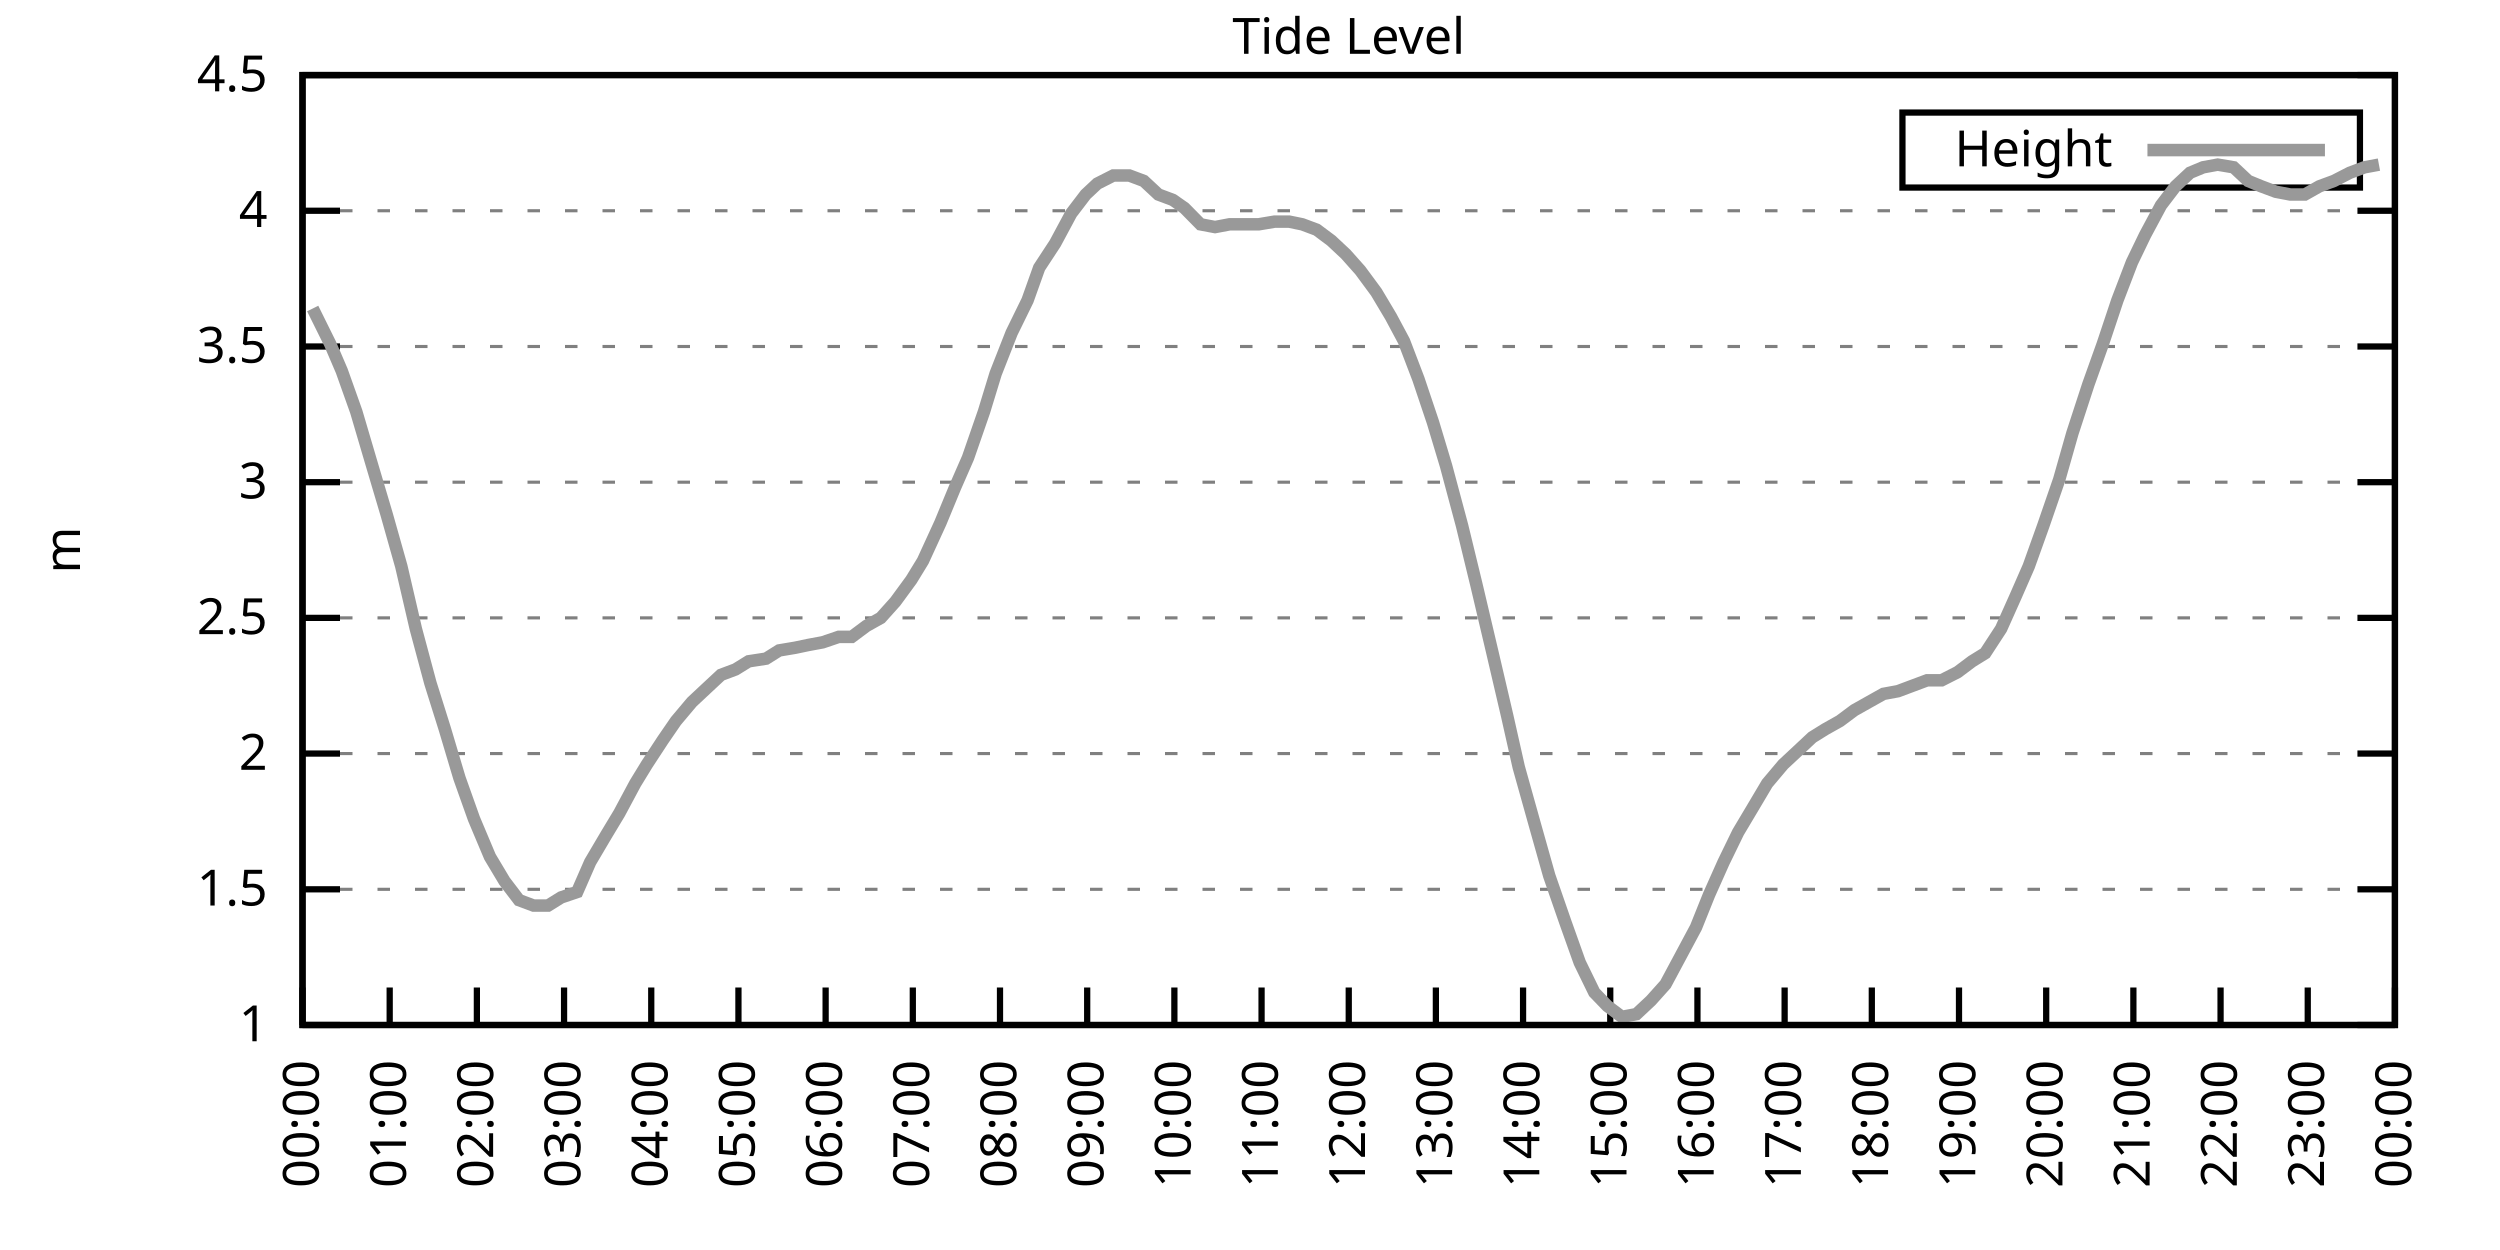
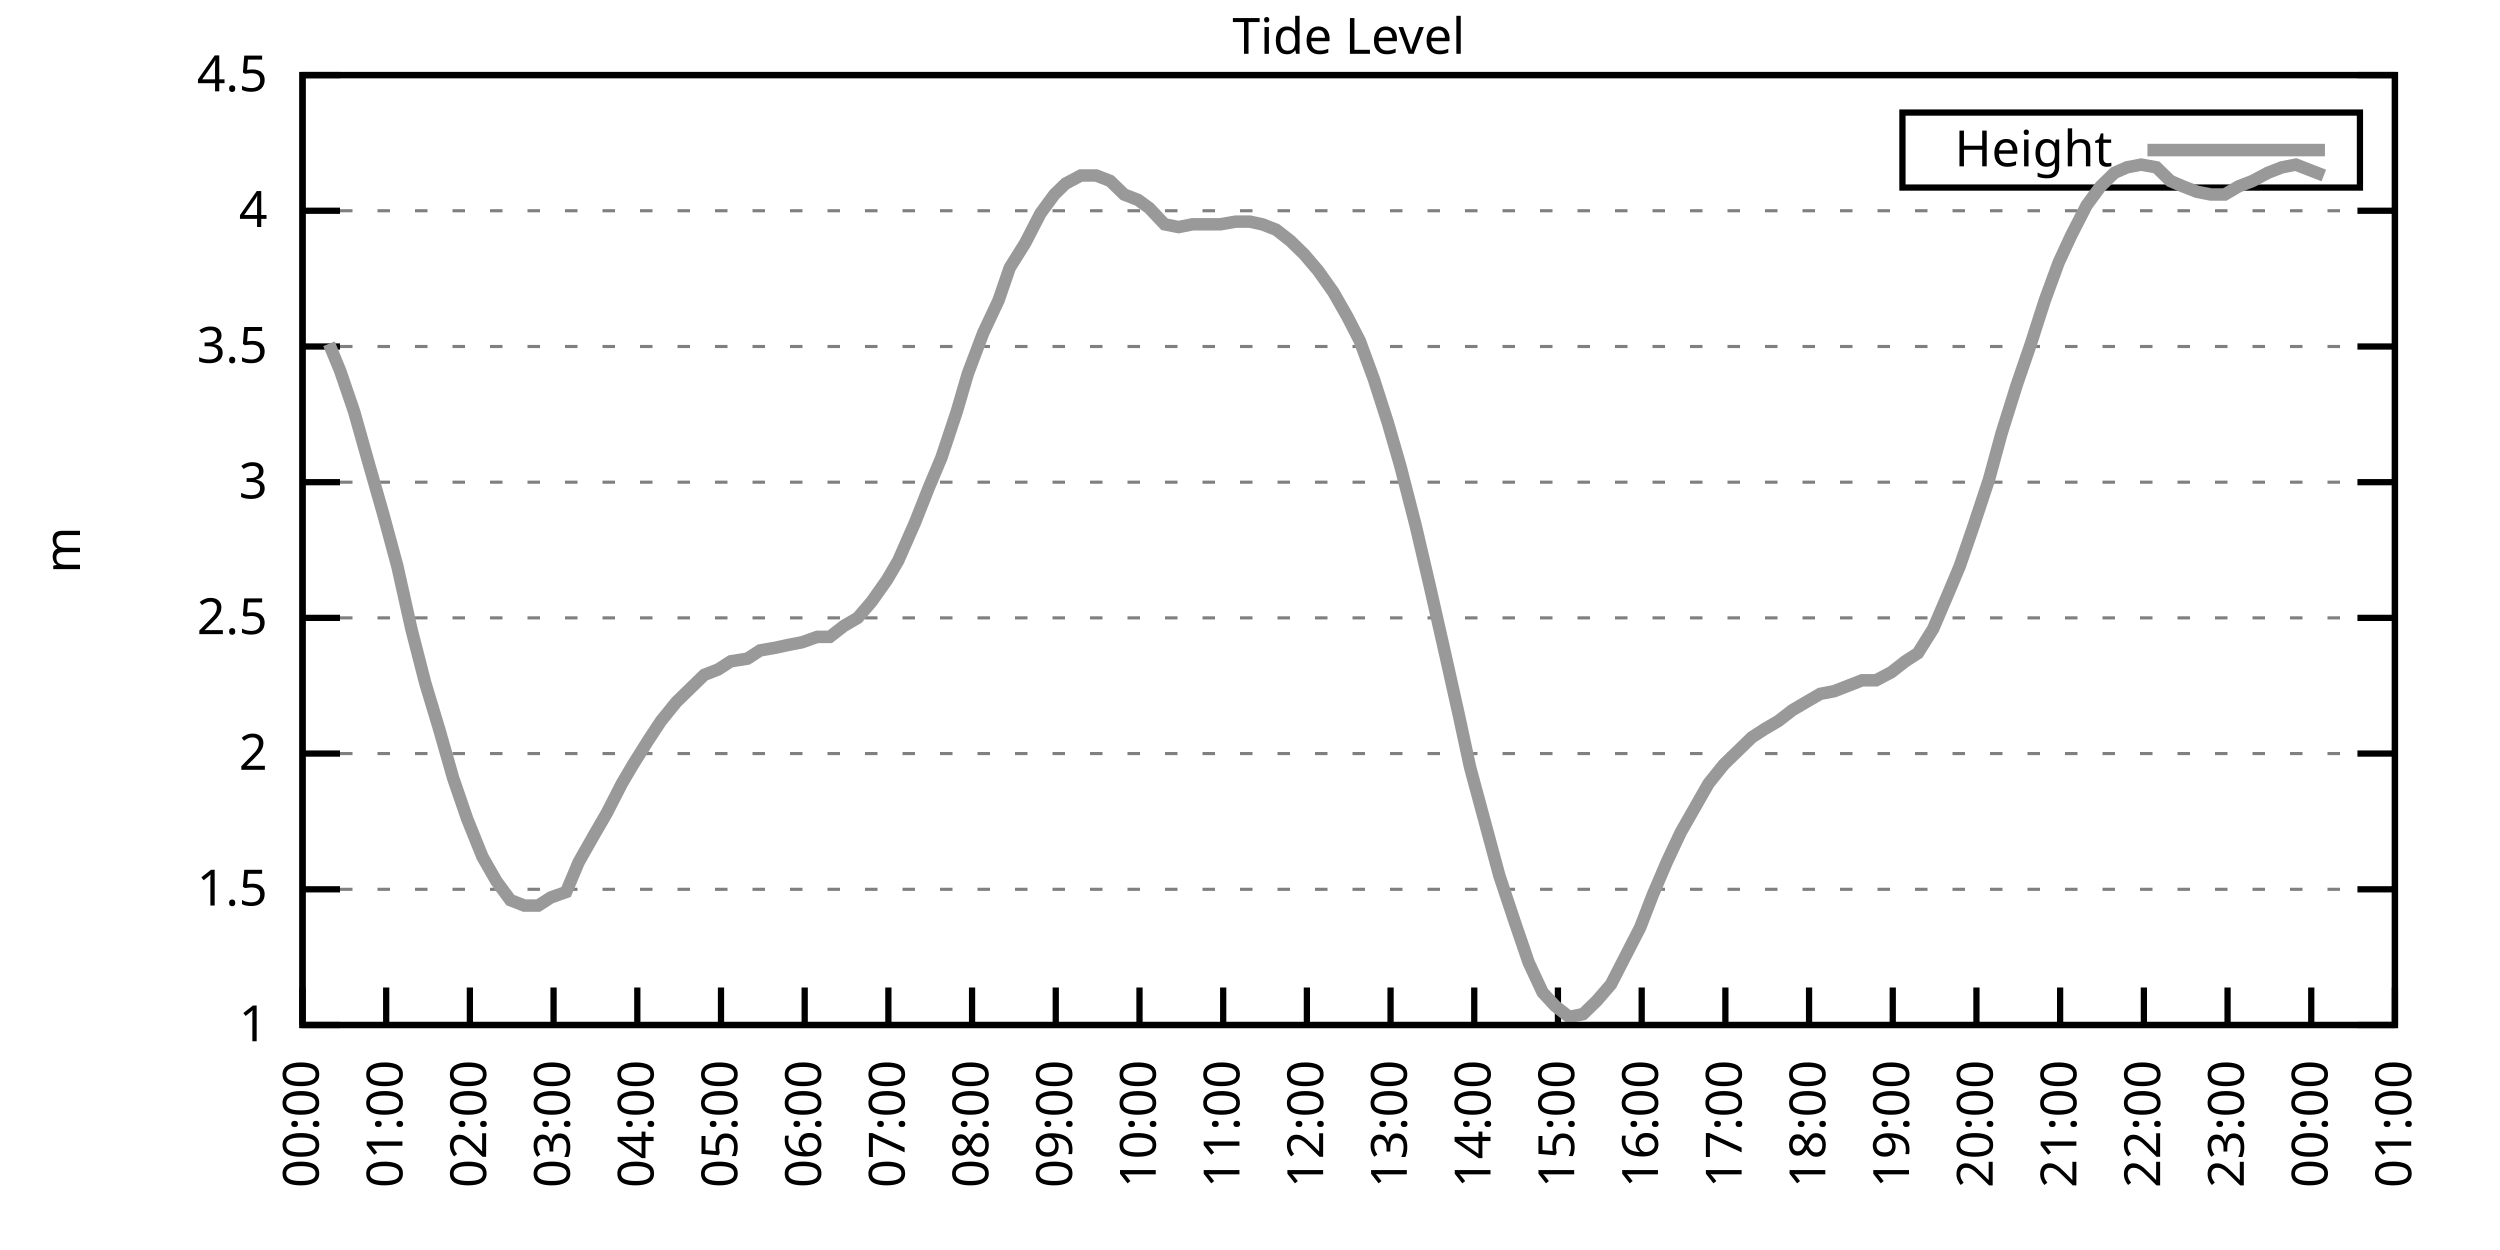
<svg xmlns="http://www.w3.org/2000/svg" xmlns:xlink="http://www.w3.org/1999/xlink" width="400" height="200" viewBox="0 0 400 200">
  <g id="gnuplot_canvas">
    <rect x="0" y="0" width="400" height="200" fill="none" />
    <defs>
      <circle id="gpDot" r="0.5" stroke-width="0.5" stroke="currentColor" />
      <path id="gpPt0" stroke-width="0.333" stroke="currentColor" d="M-1,0 h2 M0,-1 v2" />
      <path id="gpPt1" stroke-width="0.333" stroke="currentColor" d="M-1,-1 L1,1 M1,-1 L-1,1" />
      <path id="gpPt2" stroke-width="0.333" stroke="currentColor" d="M-1,0 L1,0 M0,-1 L0,1 M-1,-1 L1,1 M-1,1 L1,-1" />
      <rect id="gpPt3" stroke-width="0.333" stroke="currentColor" x="-1" y="-1" width="2" height="2" />
      <rect id="gpPt4" stroke-width="0.333" stroke="currentColor" fill="currentColor" x="-1" y="-1" width="2" height="2" />
      <circle id="gpPt5" stroke-width="0.333" stroke="currentColor" cx="0" cy="0" r="1" />
      <use xlink:href="#gpPt5" id="gpPt6" fill="currentColor" stroke="none" />
      <path id="gpPt7" stroke-width="0.333" stroke="currentColor" d="M0,-1.33 L-1.33,0.67 L1.33,0.67 z" />
      <use xlink:href="#gpPt7" id="gpPt8" fill="currentColor" stroke="none" />
      <use xlink:href="#gpPt7" id="gpPt9" stroke="currentColor" transform="rotate(180)" />
      <use xlink:href="#gpPt9" id="gpPt10" fill="currentColor" stroke="none" />
      <use xlink:href="#gpPt3" id="gpPt11" stroke="currentColor" transform="rotate(45)" />
      <use xlink:href="#gpPt11" id="gpPt12" fill="currentColor" stroke="none" />
      <path id="gpPt13" stroke-width="0.333" stroke="currentColor" d="M0,1.330 L1.265,0.411 L0.782,-1.067 L-0.782,-1.076 L-1.265,0.411 z" />
      <use xlink:href="#gpPt13" id="gpPt14" fill="currentColor" stroke="none" />
      <filter id="textbox" filterUnits="objectBoundingBox" x="0" y="0" height="1" width="1">
        <feFlood flood-color="white" flood-opacity="1" result="bgnd" />
        <feComposite in="SourceGraphic" in2="bgnd" operator="atop" />
      </filter>
      <filter id="greybox" filterUnits="objectBoundingBox" x="0" y="0" height="1" width="1">
        <feFlood flood-color="lightgrey" flood-opacity="1" result="grey" />
        <feComposite in="SourceGraphic" in2="grey" operator="atop" />
      </filter>
    </defs>
    <g fill="none" color="white" stroke="currentColor" stroke-width="1.00" stroke-linecap="butt" stroke-linejoin="miter">
</g>
    <g fill="none" color="black" stroke="currentColor" stroke-width="1.00" stroke-linecap="butt" stroke-linejoin="miter">
      <g stroke="none" shape-rendering="crispEdges">
        <polygon fill="rgb(255, 255, 255)" points="48.40,164.00 383.18,164.00 383.18,12.02 48.40,12.02 " />
      </g>
    </g>
    <g fill="none" color="black" stroke="currentColor" stroke-width="1.00" stroke-linecap="butt" stroke-linejoin="miter">
</g>
    <g fill="none" color="black" stroke="black" stroke-width="0.50" stroke-linecap="butt" stroke-linejoin="miter">
</g>
    <g fill="none" color="gray" stroke="currentColor" stroke-width="0.50" stroke-linecap="butt" stroke-linejoin="miter">
      <path stroke="gray" stroke-dasharray="2,4" class="gridline" d="M48.40,164.00 L383.19,164.00  " />
    </g>
    <g fill="none" color="gray" stroke="gray" stroke-width="1.00" stroke-linecap="butt" stroke-linejoin="miter">
</g>
    <g fill="none" color="black" stroke="currentColor" stroke-width="1.00" stroke-linecap="butt" stroke-linejoin="miter">
      <path stroke="black" d="M48.40,164.00 L54.40,164.00 M383.19,164.00 L377.19,164.00  " />
      <g transform="translate(42.80,166.60)" stroke="none" fill="black" font-family="Sans" font-size="8.00" text-anchor="end">
        <text>
          <tspan font-family="Sans"> 1</tspan>
        </text>
      </g>
    </g>
    <g fill="none" color="black" stroke="currentColor" stroke-width="1.00" stroke-linecap="butt" stroke-linejoin="miter">
</g>
    <g fill="none" color="black" stroke="black" stroke-width="0.50" stroke-linecap="butt" stroke-linejoin="miter">
</g>
    <g fill="none" color="gray" stroke="currentColor" stroke-width="0.50" stroke-linecap="butt" stroke-linejoin="miter">
      <path stroke="gray" stroke-dasharray="2,4" class="gridline" d="M48.40,142.29 L383.19,142.29  " />
    </g>
    <g fill="none" color="gray" stroke="gray" stroke-width="1.00" stroke-linecap="butt" stroke-linejoin="miter">
</g>
    <g fill="none" color="black" stroke="currentColor" stroke-width="1.00" stroke-linecap="butt" stroke-linejoin="miter">
      <path stroke="black" d="M48.40,142.29 L54.40,142.29 M383.19,142.29 L377.19,142.29  " />
      <g transform="translate(42.80,144.89)" stroke="none" fill="black" font-family="Sans" font-size="8.00" text-anchor="end">
        <text>
          <tspan font-family="Sans"> 1.5</tspan>
        </text>
      </g>
    </g>
    <g fill="none" color="black" stroke="currentColor" stroke-width="1.00" stroke-linecap="butt" stroke-linejoin="miter">
</g>
    <g fill="none" color="black" stroke="black" stroke-width="0.50" stroke-linecap="butt" stroke-linejoin="miter">
</g>
    <g fill="none" color="gray" stroke="currentColor" stroke-width="0.50" stroke-linecap="butt" stroke-linejoin="miter">
      <path stroke="gray" stroke-dasharray="2,4" class="gridline" d="M48.40,120.57 L383.19,120.57  " />
    </g>
    <g fill="none" color="gray" stroke="gray" stroke-width="1.00" stroke-linecap="butt" stroke-linejoin="miter">
</g>
    <g fill="none" color="black" stroke="currentColor" stroke-width="1.00" stroke-linecap="butt" stroke-linejoin="miter">
      <path stroke="black" d="M48.40,120.57 L54.40,120.57 M383.19,120.57 L377.19,120.57  " />
      <g transform="translate(42.80,123.17)" stroke="none" fill="black" font-family="Sans" font-size="8.00" text-anchor="end">
        <text>
          <tspan font-family="Sans"> 2</tspan>
        </text>
      </g>
    </g>
    <g fill="none" color="black" stroke="currentColor" stroke-width="1.00" stroke-linecap="butt" stroke-linejoin="miter">
</g>
    <g fill="none" color="black" stroke="black" stroke-width="0.50" stroke-linecap="butt" stroke-linejoin="miter">
</g>
    <g fill="none" color="gray" stroke="currentColor" stroke-width="0.50" stroke-linecap="butt" stroke-linejoin="miter">
      <path stroke="gray" stroke-dasharray="2,4" class="gridline" d="M48.40,98.86 L383.19,98.86  " />
    </g>
    <g fill="none" color="gray" stroke="gray" stroke-width="1.00" stroke-linecap="butt" stroke-linejoin="miter">
</g>
    <g fill="none" color="black" stroke="currentColor" stroke-width="1.00" stroke-linecap="butt" stroke-linejoin="miter">
      <path stroke="black" d="M48.40,98.86 L54.40,98.86 M383.19,98.86 L377.19,98.86  " />
      <g transform="translate(42.80,101.46)" stroke="none" fill="black" font-family="Sans" font-size="8.00" text-anchor="end">
        <text>
          <tspan font-family="Sans"> 2.5</tspan>
        </text>
      </g>
    </g>
    <g fill="none" color="black" stroke="currentColor" stroke-width="1.00" stroke-linecap="butt" stroke-linejoin="miter">
</g>
    <g fill="none" color="black" stroke="black" stroke-width="0.50" stroke-linecap="butt" stroke-linejoin="miter">
</g>
    <g fill="none" color="gray" stroke="currentColor" stroke-width="0.50" stroke-linecap="butt" stroke-linejoin="miter">
      <path stroke="gray" stroke-dasharray="2,4" class="gridline" d="M48.40,77.15 L383.19,77.15  " />
    </g>
    <g fill="none" color="gray" stroke="gray" stroke-width="1.00" stroke-linecap="butt" stroke-linejoin="miter">
</g>
    <g fill="none" color="black" stroke="currentColor" stroke-width="1.00" stroke-linecap="butt" stroke-linejoin="miter">
      <path stroke="black" d="M48.40,77.15 L54.40,77.15 M383.19,77.15 L377.19,77.15  " />
      <g transform="translate(42.80,79.75)" stroke="none" fill="black" font-family="Sans" font-size="8.00" text-anchor="end">
        <text>
          <tspan font-family="Sans"> 3</tspan>
        </text>
      </g>
    </g>
    <g fill="none" color="black" stroke="currentColor" stroke-width="1.00" stroke-linecap="butt" stroke-linejoin="miter">
</g>
    <g fill="none" color="black" stroke="black" stroke-width="0.50" stroke-linecap="butt" stroke-linejoin="miter">
</g>
    <g fill="none" color="gray" stroke="currentColor" stroke-width="0.50" stroke-linecap="butt" stroke-linejoin="miter">
      <path stroke="gray" stroke-dasharray="2,4" class="gridline" d="M48.40,55.44 L383.19,55.44  " />
    </g>
    <g fill="none" color="gray" stroke="gray" stroke-width="1.00" stroke-linecap="butt" stroke-linejoin="miter">
</g>
    <g fill="none" color="black" stroke="currentColor" stroke-width="1.00" stroke-linecap="butt" stroke-linejoin="miter">
      <path stroke="black" d="M48.40,55.44 L54.40,55.44 M383.19,55.44 L377.19,55.44  " />
      <g transform="translate(42.80,58.04)" stroke="none" fill="black" font-family="Sans" font-size="8.00" text-anchor="end">
        <text>
          <tspan font-family="Sans"> 3.5</tspan>
        </text>
      </g>
    </g>
    <g fill="none" color="black" stroke="currentColor" stroke-width="1.00" stroke-linecap="butt" stroke-linejoin="miter">
</g>
    <g fill="none" color="black" stroke="black" stroke-width="0.50" stroke-linecap="butt" stroke-linejoin="miter">
</g>
    <g fill="none" color="gray" stroke="currentColor" stroke-width="0.50" stroke-linecap="butt" stroke-linejoin="miter">
      <path stroke="gray" stroke-dasharray="2,4" class="gridline" d="M48.40,33.72 L383.19,33.72  " />
    </g>
    <g fill="none" color="gray" stroke="gray" stroke-width="1.00" stroke-linecap="butt" stroke-linejoin="miter">
</g>
    <g fill="none" color="black" stroke="currentColor" stroke-width="1.00" stroke-linecap="butt" stroke-linejoin="miter">
      <path stroke="black" d="M48.40,33.72 L54.40,33.72 M383.19,33.72 L377.19,33.72  " />
      <g transform="translate(42.80,36.32)" stroke="none" fill="black" font-family="Sans" font-size="8.00" text-anchor="end">
        <text>
          <tspan font-family="Sans"> 4</tspan>
        </text>
      </g>
    </g>
    <g fill="none" color="black" stroke="currentColor" stroke-width="1.00" stroke-linecap="butt" stroke-linejoin="miter">
</g>
    <g fill="none" color="black" stroke="black" stroke-width="0.50" stroke-linecap="butt" stroke-linejoin="miter">
</g>
    <g fill="none" color="gray" stroke="currentColor" stroke-width="0.50" stroke-linecap="butt" stroke-linejoin="miter">
      <path stroke="gray" stroke-dasharray="2,4" class="gridline" d="M48.40,12.01 L383.19,12.01  " />
    </g>
    <g fill="none" color="gray" stroke="gray" stroke-width="1.00" stroke-linecap="butt" stroke-linejoin="miter">
</g>
    <g fill="none" color="black" stroke="currentColor" stroke-width="1.00" stroke-linecap="butt" stroke-linejoin="miter">
      <path stroke="black" d="M48.40,12.01 L54.40,12.01 M383.19,12.01 L377.19,12.01  " />
      <g transform="translate(42.80,14.61)" stroke="none" fill="black" font-family="Sans" font-size="8.00" text-anchor="end">
        <text>
          <tspan font-family="Sans"> 4.5</tspan>
        </text>
      </g>
    </g>
    <g fill="none" color="black" stroke="currentColor" stroke-width="1.00" stroke-linecap="butt" stroke-linejoin="miter">
      <path stroke="black" d="M48.40,164.00 L48.40,158.00  " />
      <g transform="translate(51.00,169.60) rotate(270.00)" stroke="none" fill="black" font-family="Sans" font-size="8.00" text-anchor="end">
        <text>
          <tspan font-family="Sans">00:00</tspan>
        </text>
      </g>
    </g>
    <g fill="none" color="black" stroke="currentColor" stroke-width="1.00" stroke-linecap="butt" stroke-linejoin="miter">
-       <path stroke="black" d="M62.35,164.00 L62.35,158.00  " />
-       <g transform="translate(64.95,169.60) rotate(270.00)" stroke="none" fill="black" font-family="Sans" font-size="8.00" text-anchor="end">
+       <path stroke="black" d="M61.79,164.00 L61.79,158.00  " />
+       <g transform="translate(64.39,169.60) rotate(270.00)" stroke="none" fill="black" font-family="Sans" font-size="8.00" text-anchor="end">
        <text>
          <tspan font-family="Sans">01:00</tspan>
        </text>
      </g>
    </g>
    <g fill="none" color="black" stroke="currentColor" stroke-width="1.00" stroke-linecap="butt" stroke-linejoin="miter">
-       <path stroke="black" d="M76.30,164.00 L76.30,158.00  " />
-       <g transform="translate(78.90,169.60) rotate(270.00)" stroke="none" fill="black" font-family="Sans" font-size="8.00" text-anchor="end">
+       <path stroke="black" d="M75.18,164.00 L75.18,158.00  " />
+       <g transform="translate(77.78,169.60) rotate(270.00)" stroke="none" fill="black" font-family="Sans" font-size="8.00" text-anchor="end">
        <text>
          <tspan font-family="Sans">02:00</tspan>
        </text>
      </g>
    </g>
    <g fill="none" color="black" stroke="currentColor" stroke-width="1.00" stroke-linecap="butt" stroke-linejoin="miter">
-       <path stroke="black" d="M90.25,164.00 L90.25,158.00  " />
-       <g transform="translate(92.85,169.60) rotate(270.00)" stroke="none" fill="black" font-family="Sans" font-size="8.00" text-anchor="end">
+       <path stroke="black" d="M88.57,164.00 L88.57,158.00  " />
+       <g transform="translate(91.17,169.60) rotate(270.00)" stroke="none" fill="black" font-family="Sans" font-size="8.00" text-anchor="end">
        <text>
          <tspan font-family="Sans">03:00</tspan>
        </text>
      </g>
    </g>
    <g fill="none" color="black" stroke="currentColor" stroke-width="1.00" stroke-linecap="butt" stroke-linejoin="miter">
-       <path stroke="black" d="M104.20,164.00 L104.20,158.00  " />
-       <g transform="translate(106.80,169.60) rotate(270.00)" stroke="none" fill="black" font-family="Sans" font-size="8.00" text-anchor="end">
+       <path stroke="black" d="M101.97,164.00 L101.97,158.00  " />
+       <g transform="translate(104.57,169.60) rotate(270.00)" stroke="none" fill="black" font-family="Sans" font-size="8.00" text-anchor="end">
        <text>
          <tspan font-family="Sans">04:00</tspan>
        </text>
      </g>
    </g>
    <g fill="none" color="black" stroke="currentColor" stroke-width="1.00" stroke-linecap="butt" stroke-linejoin="miter">
-       <path stroke="black" d="M118.15,164.00 L118.15,158.00  " />
-       <g transform="translate(120.75,169.60) rotate(270.00)" stroke="none" fill="black" font-family="Sans" font-size="8.00" text-anchor="end">
+       <path stroke="black" d="M115.36,164.00 L115.36,158.00  " />
+       <g transform="translate(117.96,169.60) rotate(270.00)" stroke="none" fill="black" font-family="Sans" font-size="8.00" text-anchor="end">
        <text>
          <tspan font-family="Sans">05:00</tspan>
        </text>
      </g>
    </g>
    <g fill="none" color="black" stroke="currentColor" stroke-width="1.00" stroke-linecap="butt" stroke-linejoin="miter">
-       <path stroke="black" d="M132.10,164.00 L132.10,158.00  " />
-       <g transform="translate(134.70,169.60) rotate(270.00)" stroke="none" fill="black" font-family="Sans" font-size="8.00" text-anchor="end">
+       <path stroke="black" d="M128.75,164.00 L128.75,158.00  " />
+       <g transform="translate(131.35,169.60) rotate(270.00)" stroke="none" fill="black" font-family="Sans" font-size="8.00" text-anchor="end">
        <text>
          <tspan font-family="Sans">06:00</tspan>
        </text>
      </g>
    </g>
    <g fill="none" color="black" stroke="currentColor" stroke-width="1.00" stroke-linecap="butt" stroke-linejoin="miter">
-       <path stroke="black" d="M146.05,164.00 L146.05,158.00  " />
-       <g transform="translate(148.65,169.60) rotate(270.00)" stroke="none" fill="black" font-family="Sans" font-size="8.00" text-anchor="end">
+       <path stroke="black" d="M142.14,164.00 L142.14,158.00  " />
+       <g transform="translate(144.74,169.60) rotate(270.00)" stroke="none" fill="black" font-family="Sans" font-size="8.00" text-anchor="end">
        <text>
          <tspan font-family="Sans">07:00</tspan>
        </text>
      </g>
    </g>
    <g fill="none" color="black" stroke="currentColor" stroke-width="1.00" stroke-linecap="butt" stroke-linejoin="miter">
-       <path stroke="black" d="M160.00,164.00 L160.00,158.00  " />
-       <g transform="translate(162.60,169.60) rotate(270.00)" stroke="none" fill="black" font-family="Sans" font-size="8.00" text-anchor="end">
+       <path stroke="black" d="M155.53,164.00 L155.53,158.00  " />
+       <g transform="translate(158.13,169.60) rotate(270.00)" stroke="none" fill="black" font-family="Sans" font-size="8.00" text-anchor="end">
        <text>
          <tspan font-family="Sans">08:00</tspan>
        </text>
      </g>
    </g>
    <g fill="none" color="black" stroke="currentColor" stroke-width="1.00" stroke-linecap="butt" stroke-linejoin="miter">
-       <path stroke="black" d="M173.95,164.00 L173.95,158.00  " />
-       <g transform="translate(176.55,169.60) rotate(270.00)" stroke="none" fill="black" font-family="Sans" font-size="8.00" text-anchor="end">
+       <path stroke="black" d="M168.92,164.00 L168.92,158.00  " />
+       <g transform="translate(171.52,169.60) rotate(270.00)" stroke="none" fill="black" font-family="Sans" font-size="8.00" text-anchor="end">
        <text>
          <tspan font-family="Sans">09:00</tspan>
        </text>
      </g>
    </g>
    <g fill="none" color="black" stroke="currentColor" stroke-width="1.00" stroke-linecap="butt" stroke-linejoin="miter">
-       <path stroke="black" d="M187.90,164.00 L187.90,158.00  " />
-       <g transform="translate(190.50,169.60) rotate(270.00)" stroke="none" fill="black" font-family="Sans" font-size="8.00" text-anchor="end">
+       <path stroke="black" d="M182.32,164.00 L182.32,158.00  " />
+       <g transform="translate(184.92,169.60) rotate(270.00)" stroke="none" fill="black" font-family="Sans" font-size="8.00" text-anchor="end">
        <text>
          <tspan font-family="Sans">10:00</tspan>
        </text>
      </g>
    </g>
    <g fill="none" color="black" stroke="currentColor" stroke-width="1.00" stroke-linecap="butt" stroke-linejoin="miter">
-       <path stroke="black" d="M201.85,164.00 L201.85,158.00  " />
-       <g transform="translate(204.45,169.60) rotate(270.00)" stroke="none" fill="black" font-family="Sans" font-size="8.00" text-anchor="end">
+       <path stroke="black" d="M195.71,164.00 L195.71,158.00  " />
+       <g transform="translate(198.31,169.60) rotate(270.00)" stroke="none" fill="black" font-family="Sans" font-size="8.00" text-anchor="end">
        <text>
          <tspan font-family="Sans">11:00</tspan>
        </text>
      </g>
    </g>
    <g fill="none" color="black" stroke="currentColor" stroke-width="1.00" stroke-linecap="butt" stroke-linejoin="miter">
-       <path stroke="black" d="M215.80,164.00 L215.80,158.00  " />
-       <g transform="translate(218.40,169.60) rotate(270.00)" stroke="none" fill="black" font-family="Sans" font-size="8.00" text-anchor="end">
+       <path stroke="black" d="M209.10,164.00 L209.10,158.00  " />
+       <g transform="translate(211.70,169.60) rotate(270.00)" stroke="none" fill="black" font-family="Sans" font-size="8.00" text-anchor="end">
        <text>
          <tspan font-family="Sans">12:00</tspan>
        </text>
      </g>
    </g>
    <g fill="none" color="black" stroke="currentColor" stroke-width="1.00" stroke-linecap="butt" stroke-linejoin="miter">
-       <path stroke="black" d="M229.74,164.00 L229.74,158.00  " />
-       <g transform="translate(232.34,169.60) rotate(270.00)" stroke="none" fill="black" font-family="Sans" font-size="8.00" text-anchor="end">
+       <path stroke="black" d="M222.49,164.00 L222.49,158.00  " />
+       <g transform="translate(225.09,169.60) rotate(270.00)" stroke="none" fill="black" font-family="Sans" font-size="8.00" text-anchor="end">
        <text>
          <tspan font-family="Sans">13:00</tspan>
        </text>
      </g>
    </g>
    <g fill="none" color="black" stroke="currentColor" stroke-width="1.00" stroke-linecap="butt" stroke-linejoin="miter">
-       <path stroke="black" d="M243.69,164.00 L243.69,158.00  " />
-       <g transform="translate(246.29,169.60) rotate(270.00)" stroke="none" fill="black" font-family="Sans" font-size="8.00" text-anchor="end">
+       <path stroke="black" d="M235.88,164.00 L235.88,158.00  " />
+       <g transform="translate(238.48,169.60) rotate(270.00)" stroke="none" fill="black" font-family="Sans" font-size="8.00" text-anchor="end">
        <text>
          <tspan font-family="Sans">14:00</tspan>
        </text>
      </g>
    </g>
    <g fill="none" color="black" stroke="currentColor" stroke-width="1.00" stroke-linecap="butt" stroke-linejoin="miter">
-       <path stroke="black" d="M257.64,164.00 L257.64,158.00  " />
-       <g transform="translate(260.24,169.60) rotate(270.00)" stroke="none" fill="black" font-family="Sans" font-size="8.00" text-anchor="end">
+       <path stroke="black" d="M249.27,164.00 L249.27,158.00  " />
+       <g transform="translate(251.87,169.60) rotate(270.00)" stroke="none" fill="black" font-family="Sans" font-size="8.00" text-anchor="end">
        <text>
          <tspan font-family="Sans">15:00</tspan>
        </text>
      </g>
    </g>
    <g fill="none" color="black" stroke="currentColor" stroke-width="1.00" stroke-linecap="butt" stroke-linejoin="miter">
-       <path stroke="black" d="M271.59,164.00 L271.59,158.00  " />
-       <g transform="translate(274.19,169.60) rotate(270.00)" stroke="none" fill="black" font-family="Sans" font-size="8.00" text-anchor="end">
+       <path stroke="black" d="M262.67,164.00 L262.67,158.00  " />
+       <g transform="translate(265.27,169.60) rotate(270.00)" stroke="none" fill="black" font-family="Sans" font-size="8.00" text-anchor="end">
        <text>
          <tspan font-family="Sans">16:00</tspan>
        </text>
      </g>
    </g>
    <g fill="none" color="black" stroke="currentColor" stroke-width="1.00" stroke-linecap="butt" stroke-linejoin="miter">
-       <path stroke="black" d="M285.54,164.00 L285.54,158.00  " />
-       <g transform="translate(288.14,169.60) rotate(270.00)" stroke="none" fill="black" font-family="Sans" font-size="8.00" text-anchor="end">
+       <path stroke="black" d="M276.06,164.00 L276.06,158.00  " />
+       <g transform="translate(278.66,169.60) rotate(270.00)" stroke="none" fill="black" font-family="Sans" font-size="8.00" text-anchor="end">
        <text>
          <tspan font-family="Sans">17:00</tspan>
        </text>
      </g>
    </g>
    <g fill="none" color="black" stroke="currentColor" stroke-width="1.00" stroke-linecap="butt" stroke-linejoin="miter">
-       <path stroke="black" d="M299.49,164.00 L299.49,158.00  " />
-       <g transform="translate(302.09,169.60) rotate(270.00)" stroke="none" fill="black" font-family="Sans" font-size="8.00" text-anchor="end">
+       <path stroke="black" d="M289.45,164.00 L289.45,158.00  " />
+       <g transform="translate(292.05,169.60) rotate(270.00)" stroke="none" fill="black" font-family="Sans" font-size="8.00" text-anchor="end">
        <text>
          <tspan font-family="Sans">18:00</tspan>
        </text>
      </g>
    </g>
    <g fill="none" color="black" stroke="currentColor" stroke-width="1.00" stroke-linecap="butt" stroke-linejoin="miter">
-       <path stroke="black" d="M313.44,164.00 L313.44,158.00  " />
-       <g transform="translate(316.04,169.60) rotate(270.00)" stroke="none" fill="black" font-family="Sans" font-size="8.00" text-anchor="end">
+       <path stroke="black" d="M302.84,164.00 L302.84,158.00  " />
+       <g transform="translate(305.44,169.60) rotate(270.00)" stroke="none" fill="black" font-family="Sans" font-size="8.00" text-anchor="end">
        <text>
          <tspan font-family="Sans">19:00</tspan>
        </text>
      </g>
    </g>
    <g fill="none" color="black" stroke="currentColor" stroke-width="1.00" stroke-linecap="butt" stroke-linejoin="miter">
-       <path stroke="black" d="M327.39,164.00 L327.39,158.00  " />
-       <g transform="translate(329.99,169.60) rotate(270.00)" stroke="none" fill="black" font-family="Sans" font-size="8.00" text-anchor="end">
+       <path stroke="black" d="M316.23,164.00 L316.23,158.00  " />
+       <g transform="translate(318.83,169.60) rotate(270.00)" stroke="none" fill="black" font-family="Sans" font-size="8.00" text-anchor="end">
        <text>
          <tspan font-family="Sans">20:00</tspan>
        </text>
      </g>
    </g>
    <g fill="none" color="black" stroke="currentColor" stroke-width="1.00" stroke-linecap="butt" stroke-linejoin="miter">
-       <path stroke="black" d="M341.34,164.00 L341.34,158.00  " />
-       <g transform="translate(343.94,169.60) rotate(270.00)" stroke="none" fill="black" font-family="Sans" font-size="8.00" text-anchor="end">
+       <path stroke="black" d="M329.62,164.00 L329.62,158.00  " />
+       <g transform="translate(332.22,169.60) rotate(270.00)" stroke="none" fill="black" font-family="Sans" font-size="8.00" text-anchor="end">
        <text>
          <tspan font-family="Sans">21:00</tspan>
        </text>
      </g>
    </g>
    <g fill="none" color="black" stroke="currentColor" stroke-width="1.00" stroke-linecap="butt" stroke-linejoin="miter">
-       <path stroke="black" d="M355.29,164.00 L355.29,158.00  " />
-       <g transform="translate(357.89,169.60) rotate(270.00)" stroke="none" fill="black" font-family="Sans" font-size="8.00" text-anchor="end">
+       <path stroke="black" d="M343.02,164.00 L343.02,158.00  " />
+       <g transform="translate(345.62,169.60) rotate(270.00)" stroke="none" fill="black" font-family="Sans" font-size="8.00" text-anchor="end">
        <text>
          <tspan font-family="Sans">22:00</tspan>
        </text>
      </g>
    </g>
    <g fill="none" color="black" stroke="currentColor" stroke-width="1.00" stroke-linecap="butt" stroke-linejoin="miter">
-       <path stroke="black" d="M369.24,164.00 L369.24,158.00  " />
-       <g transform="translate(371.84,169.60) rotate(270.00)" stroke="none" fill="black" font-family="Sans" font-size="8.00" text-anchor="end">
+       <path stroke="black" d="M356.41,164.00 L356.41,158.00  " />
+       <g transform="translate(359.01,169.60) rotate(270.00)" stroke="none" fill="black" font-family="Sans" font-size="8.00" text-anchor="end">
        <text>
          <tspan font-family="Sans">23:00</tspan>
+         </text>
+       </g>
+     </g>
+     <g fill="none" color="black" stroke="currentColor" stroke-width="1.00" stroke-linecap="butt" stroke-linejoin="miter">
+       <path stroke="black" d="M369.80,164.00 L369.80,158.00  " />
+       <g transform="translate(372.40,169.60) rotate(270.00)" stroke="none" fill="black" font-family="Sans" font-size="8.00" text-anchor="end">
+         <text>
+           <tspan font-family="Sans">00:00</tspan>
        </text>
      </g>
    </g>
    <g fill="none" color="black" stroke="currentColor" stroke-width="1.00" stroke-linecap="butt" stroke-linejoin="miter">
      <path stroke="black" d="M383.19,164.00 L383.19,158.00  " />
      <g transform="translate(385.79,169.60) rotate(270.00)" stroke="none" fill="black" font-family="Sans" font-size="8.00" text-anchor="end">
        <text>
-           <tspan font-family="Sans">00:00</tspan>
+           <tspan font-family="Sans">01:00</tspan>
        </text>
      </g>
    </g>
    <g fill="none" color="black" stroke="currentColor" stroke-width="1.00" stroke-linecap="butt" stroke-linejoin="miter">
</g>
    <g fill="none" color="black" stroke="currentColor" stroke-width="1.00" stroke-linecap="butt" stroke-linejoin="miter">
      <path stroke="black" d="M48.40,12.01 L48.40,164.00 L383.19,164.00 L383.19,12.01 L48.40,12.01 Z  " />
    </g>
    <g fill="none" color="black" stroke="currentColor" stroke-width="1.00" stroke-linecap="butt" stroke-linejoin="miter">
</g>
    <g fill="none" color="black" stroke="currentColor" stroke-width="1.00" stroke-linecap="butt" stroke-linejoin="miter">
      <path stroke="black" d="M304.39,30.01 L304.39,18.01 L377.59,18.01 L377.59,30.01 L304.39,30.01 Z  " />
    </g>
    <g id="Tide_level_plot_1">
      <g fill="none" color="white" stroke="black" stroke-width="2.00" stroke-linecap="butt" stroke-linejoin="miter">
</g>
      <g fill="none" color="black" stroke="currentColor" stroke-width="2.00" stroke-linecap="butt" stroke-linejoin="miter">
        <g transform="translate(337.99,26.61)" stroke="none" fill="black" font-family="Sans" font-size="8.00" text-anchor="end">
          <text>
            <tspan font-family="Sans">Height</tspan>
          </text>
        </g>
      </g>
      <g fill="none" color="black" stroke="currentColor" stroke-width="2.00" stroke-linecap="butt" stroke-linejoin="miter">
-         <path stroke="rgb(153, 153, 153)" d="M343.59,24.01 L371.99,24.01 M50.03,49.36 L52.82,55.00 L54.68,59.34 L57.00,65.86 L59.56,74.54 L61.88,82.36   L64.21,90.61 L66.53,100.60 L68.86,109.28 L71.18,116.67 L73.51,124.48 L75.83,131.00 L78.39,137.08 L80.72,140.98   L83.04,144.02 L85.37,144.89 L87.69,144.89 L89.78,143.59 L92.34,142.72 L94.43,137.94 L96.99,133.60 L99.08,130.13   L101.64,125.35 L103.50,122.31 L106.06,118.40 L108.15,115.36 L110.71,112.32 L113.03,110.15 L115.36,107.98 L117.68,107.11   L119.78,105.81 L122.57,105.38 L124.66,104.07 L127.22,103.64 L129.31,103.20 L131.63,102.77 L134.19,101.90 L136.28,101.90   L138.61,100.16 L140.93,98.86 L143.26,96.26 L145.81,92.78 L147.67,89.74 L150.46,83.66 L152.79,78.02 L154.88,73.24   L157.44,65.86 L159.30,59.78 L161.86,53.26 L164.41,48.05 L166.27,42.84 L168.83,38.93 L171.39,34.16 L173.71,31.12   L175.57,29.38 L178.13,28.08 L180.69,28.08 L183.01,28.95 L185.34,31.12 L187.66,31.99 L189.52,33.29 L192.08,35.89   L194.41,36.33 L196.73,35.89 L199.29,35.89 L201.38,35.89 L203.94,35.46 L206.26,35.46 L208.36,35.89 L210.68,36.76   L213.01,38.50 L215.33,40.67 L217.65,43.28 L220.21,46.75 L222.54,50.66 L224.63,54.57 L226.95,60.65 L229.28,67.59   L231.37,74.54 L233.93,84.10 L236.25,93.65 L238.81,104.51 L241.14,114.49 L243.00,122.75 L245.55,131.86 L247.88,140.12   L250.44,147.50 L252.76,154.01 L255.09,158.79 L257.18,160.96 L259.50,162.70 L261.83,162.26 L264.15,160.09 L266.48,157.49   L269.04,152.71 L271.36,148.37 L273.45,143.16 L275.78,137.94 L278.10,133.17 L280.43,129.26 L282.75,125.35 L285.31,122.31   L287.64,120.14 L289.96,117.97 L292.05,116.67 L294.38,115.36 L296.70,113.63 L299.03,112.32 L301.35,111.02 L303.68,110.59   L306.00,109.72 L308.33,108.85 L310.65,108.85 L313.21,107.55 L315.53,105.81 L317.63,104.51 L320.18,100.60 L322.51,95.39   L324.60,90.61 L326.93,84.10 L329.48,76.71 L331.58,69.33 L334.13,61.52 L336.46,55.00 L338.78,48.05 L341.11,41.97   L343.20,37.63 L345.76,32.85 L348.08,29.81 L350.41,27.64 L352.50,26.77 L354.83,26.34 L357.38,26.77 L359.71,28.95   L361.80,29.81 L364.13,30.68 L366.45,31.12 L368.78,31.12 L371.10,29.81 L373.43,28.95 L375.98,27.64 L378.31,26.77   L380.63,26.34  " />
+         <path stroke="rgb(153, 153, 153)" d="M343.59,24.01 L371.99,24.01 M52.64,55.00 L54.43,59.34 L56.66,65.86 L59.11,74.54 L61.35,82.36 L63.58,90.61   L65.81,100.60 L68.04,109.28 L70.27,116.67 L72.50,124.48 L74.74,131.00 L77.19,137.08 L79.42,140.98 L81.66,144.02   L83.89,144.89 L86.12,144.89 L88.13,143.59 L90.58,142.72 L92.59,137.94 L95.05,133.60 L97.06,130.13 L99.51,125.35   L101.30,122.31 L103.75,118.40 L105.76,115.36 L108.22,112.32 L110.45,110.15 L112.68,107.98 L114.91,107.11 L116.92,105.81   L119.60,105.38 L121.61,104.07 L124.06,103.64 L126.07,103.20 L128.30,102.77 L130.76,101.90 L132.77,101.90 L135.00,100.16   L137.23,98.86 L139.46,96.26 L141.92,92.78 L143.70,89.74 L146.38,83.66 L148.61,78.02 L150.62,73.24 L153.08,65.86   L154.86,59.78 L157.32,53.26 L159.77,48.05 L161.56,42.84 L164.01,38.93 L166.47,34.16 L168.70,31.12 L170.49,29.38   L172.94,28.08 L175.40,28.08 L177.63,28.95 L179.86,31.12 L182.09,31.99 L183.88,33.29 L186.33,35.89 L188.57,36.33   L190.80,35.89 L193.25,35.89 L195.26,35.89 L197.72,35.46 L199.95,35.46 L201.96,35.89 L204.19,36.76 L206.42,38.50   L208.65,40.67 L210.88,43.28 L213.34,46.75 L215.57,50.66 L217.58,54.57 L219.81,60.65 L222.04,67.59 L224.05,74.54   L226.51,84.10 L228.74,93.65 L231.20,104.51 L233.43,114.49 L235.21,122.75 L237.67,131.86 L239.90,140.12 L242.36,147.50   L244.59,154.01 L246.82,158.79 L248.83,160.96 L251.06,162.70 L253.29,162.26 L255.52,160.09 L257.76,157.49 L260.21,152.71   L262.44,148.37 L264.45,143.16 L266.68,137.94 L268.92,133.17 L271.15,129.26 L273.38,125.35 L275.83,122.31 L278.07,120.14   L280.30,117.97 L282.31,116.67 L284.54,115.36 L286.77,113.63 L289.00,112.32 L291.23,111.02 L293.47,110.59 L295.70,109.72   L297.93,108.85 L300.16,108.85 L302.62,107.55 L304.85,105.81 L306.86,104.51 L309.31,100.60 L311.54,95.39 L313.55,90.61   L315.79,84.10 L318.24,76.71 L320.25,69.33 L322.70,61.52 L324.94,55.00 L327.17,48.05 L329.40,41.97 L331.41,37.63   L333.86,32.85 L336.10,29.81 L338.33,27.64 L340.34,26.77 L342.57,26.34 L345.02,26.77 L347.26,28.95 L349.26,29.81   L351.50,30.68 L353.73,31.12 L355.96,31.12 L358.19,29.81 L360.42,28.95 L362.88,27.64 L365.11,26.77 L367.34,26.34   L371.81,28.08  " />
      </g>
    </g>
    <g fill="none" color="black" stroke="currentColor" stroke-width="2.00" stroke-linecap="butt" stroke-linejoin="miter">
</g>
    <g fill="none" color="black" stroke="black" stroke-width="1.00" stroke-linecap="butt" stroke-linejoin="miter">
</g>
    <g fill="none" color="black" stroke="currentColor" stroke-width="1.00" stroke-linecap="butt" stroke-linejoin="miter">
      <path stroke="black" d="M48.40,12.01 L48.40,164.00 L383.19,164.00 L383.19,12.01 L48.40,12.01 Z  " />
      <g transform="translate(12.80,88.01) rotate(270.00)" stroke="none" fill="black" font-family="Sans" font-size="8.00" text-anchor="middle">
        <text>
          <tspan font-family="Sans">m</tspan>
        </text>
      </g>
    </g>
    <g fill="none" color="black" stroke="currentColor" stroke-width="1.00" stroke-linecap="butt" stroke-linejoin="miter">
</g>
    <g fill="none" color="black" stroke="currentColor" stroke-width="1.00" stroke-linecap="butt" stroke-linejoin="miter">
      <g transform="translate(215.79,8.61)" stroke="none" fill="black" font-family="Sans" font-size="8.00" text-anchor="middle">
        <text>
          <tspan font-family="Sans">Tide Level</tspan>
        </text>
      </g>
    </g>
    <g fill="none" color="black" stroke="currentColor" stroke-width="1.00" stroke-linecap="butt" stroke-linejoin="miter">
</g>
  </g>
</svg>
